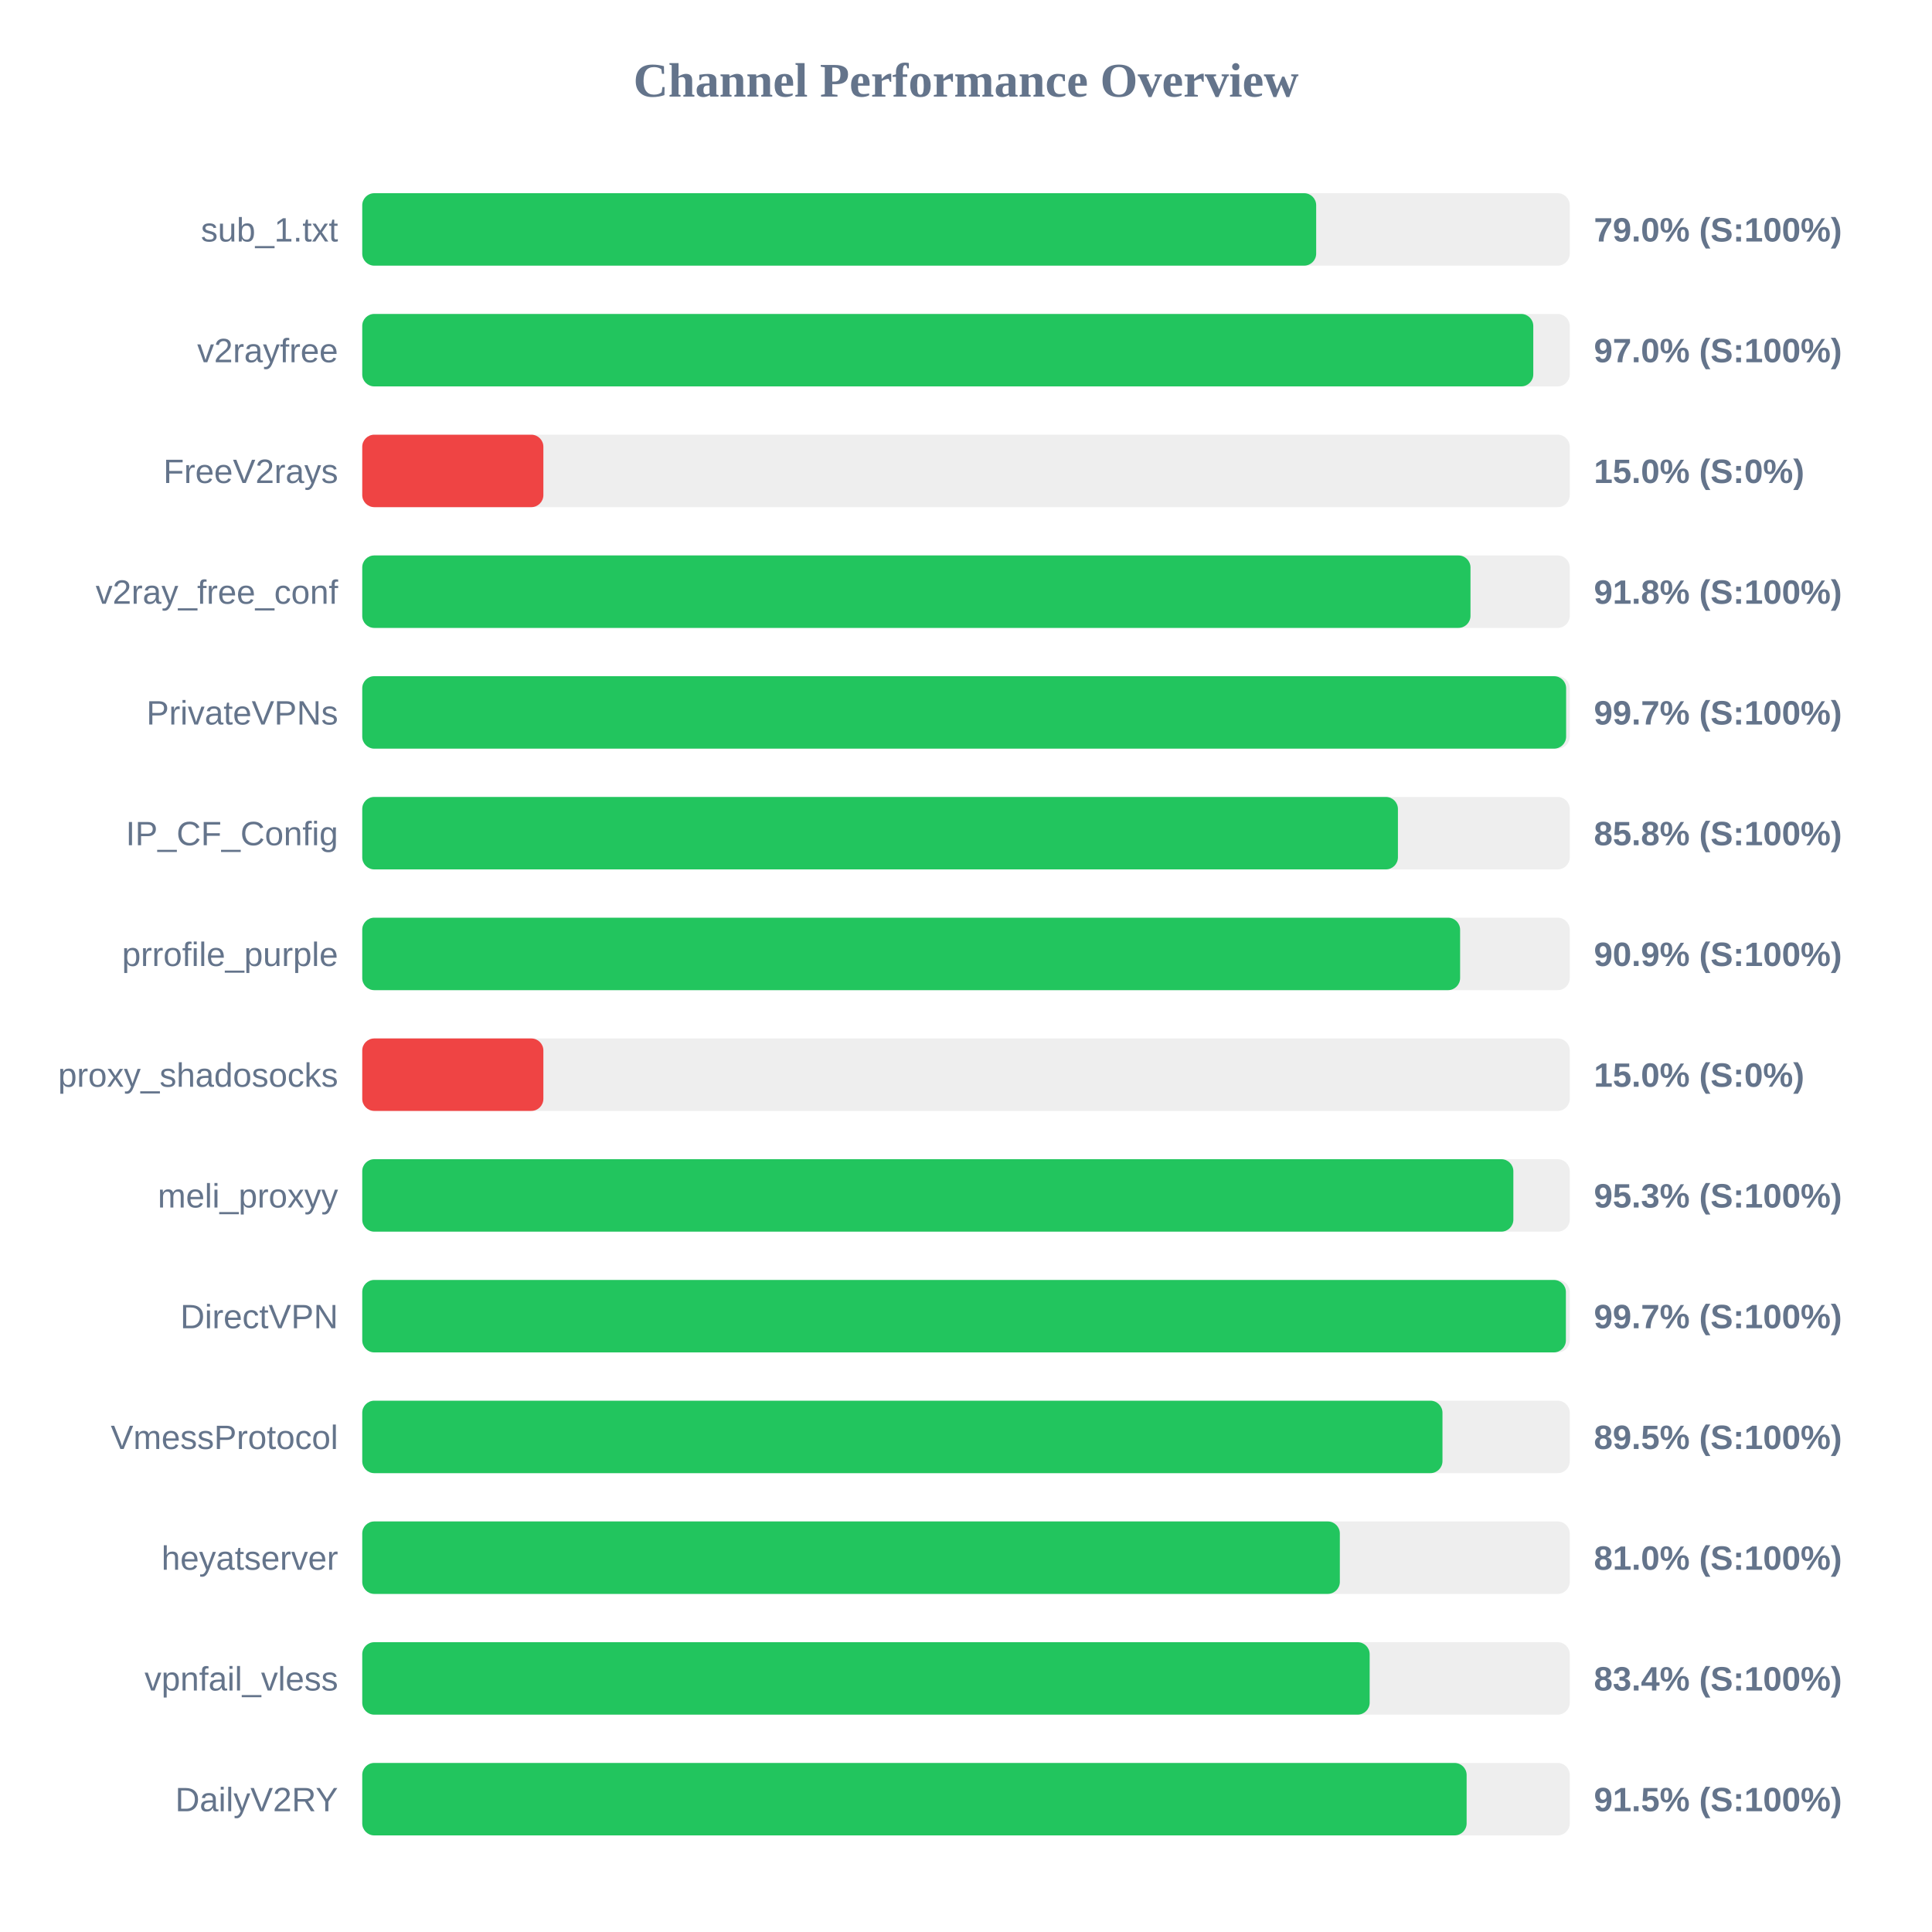
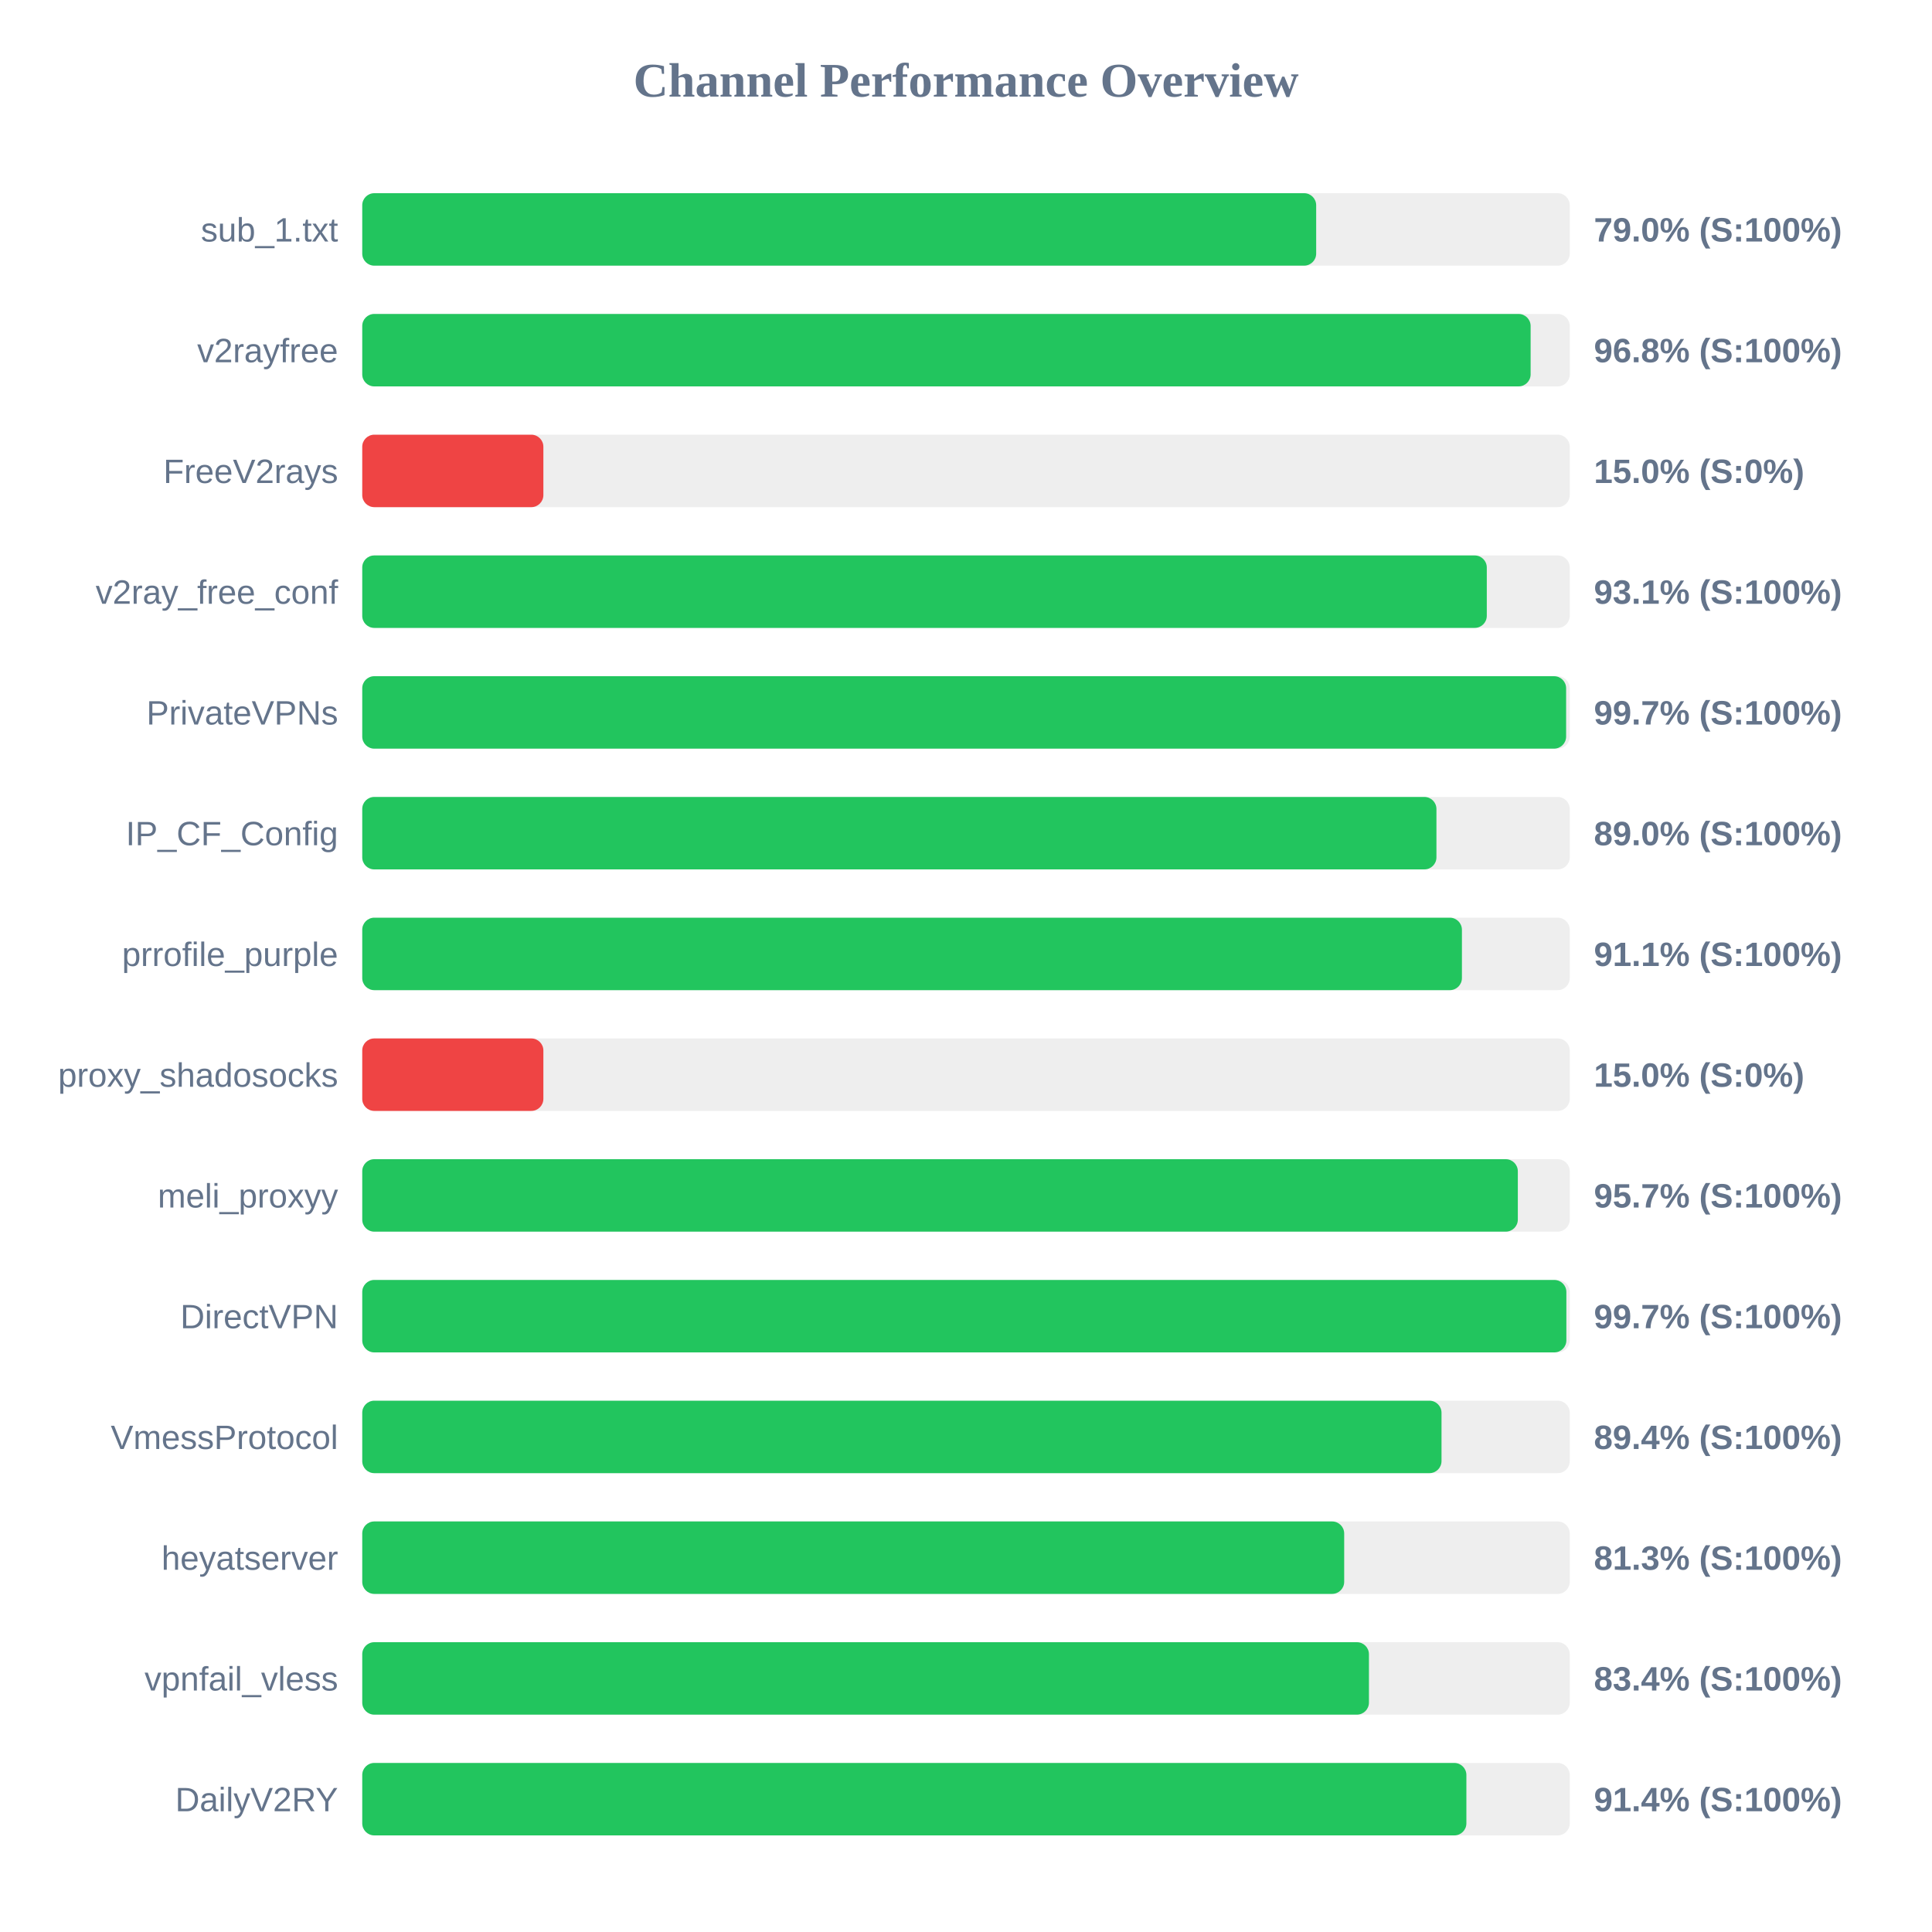
<svg xmlns="http://www.w3.org/2000/svg" width="800" height="800" version="1.1">
  <style>
        .row { font: 14px Arial; fill: #64748b; }
        .score { font: bold 14px Arial; fill: #64748b; }
    </style>
  <text x="400" y="40" text-anchor="middle" font-size="20px" font-weight="bold" fill="#64748b">Channel Performance Overview</text>
  <rect x="150" y="80" width="500" height="30" fill="#eee" rx="5" />
  <rect x="150" y="80" width="395.0" height="30" fill="#22c55e" rx="5" />
  <text x="140" y="100" text-anchor="end" class="row">sub_1.txt</text>
  <text x="660" y="100" text-anchor="start" class="score">79.0% (S:100%)</text>
  <rect x="150" y="130" width="500" height="30" fill="#eee" rx="5" />
-   <rect x="150" y="130" width="484.9" height="30" fill="#22c55e" rx="5" />
+   <rect x="150" y="130" width="483.8" height="30" fill="#22c55e" rx="5" />
  <text x="140" y="150" text-anchor="end" class="row">v2rayfree</text>
-   <text x="660" y="150" text-anchor="start" class="score">97.0% (S:100%)</text>
+   <text x="660" y="150" text-anchor="start" class="score">96.8% (S:100%)</text>
  <rect x="150" y="180" width="500" height="30" fill="#eee" rx="5" />
  <rect x="150" y="180" width="75.0" height="30" fill="#ef4444" rx="5" />
  <text x="140" y="200" text-anchor="end" class="row">FreeV2rays</text>
  <text x="660" y="200" text-anchor="start" class="score">15.0% (S:0%)</text>
  <rect x="150" y="230" width="500" height="30" fill="#eee" rx="5" />
-   <rect x="150" y="230" width="458.9" height="30" fill="#22c55e" rx="5" />
+   <rect x="150" y="230" width="465.65" height="30" fill="#22c55e" rx="5" />
  <text x="140" y="250" text-anchor="end" class="row">v2ray_free_conf</text>
-   <text x="660" y="250" text-anchor="start" class="score">91.8% (S:100%)</text>
+   <text x="660" y="250" text-anchor="start" class="score">93.1% (S:100%)</text>
  <rect x="150" y="280" width="500" height="30" fill="#eee" rx="5" />
  <rect x="150" y="280" width="498.5" height="30" fill="#22c55e" rx="5" />
  <text x="140" y="300" text-anchor="end" class="row">PrivateVPNs</text>
  <text x="660" y="300" text-anchor="start" class="score">99.7% (S:100%)</text>
  <rect x="150" y="330" width="500" height="30" fill="#eee" rx="5" />
-   <rect x="150" y="330" width="428.85" height="30" fill="#22c55e" rx="5" />
+   <rect x="150" y="330" width="444.8" height="30" fill="#22c55e" rx="5" />
  <text x="140" y="350" text-anchor="end" class="row">IP_CF_Config</text>
-   <text x="660" y="350" text-anchor="start" class="score">85.8% (S:100%)</text>
+   <text x="660" y="350" text-anchor="start" class="score">89.0% (S:100%)</text>
  <rect x="150" y="380" width="500" height="30" fill="#eee" rx="5" />
-   <rect x="150" y="380" width="454.6" height="30" fill="#22c55e" rx="5" />
+   <rect x="150" y="380" width="455.35" height="30" fill="#22c55e" rx="5" />
  <text x="140" y="400" text-anchor="end" class="row">prrofile_purple</text>
-   <text x="660" y="400" text-anchor="start" class="score">90.9% (S:100%)</text>
+   <text x="660" y="400" text-anchor="start" class="score">91.1% (S:100%)</text>
  <rect x="150" y="430" width="500" height="30" fill="#eee" rx="5" />
  <rect x="150" y="430" width="75.0" height="30" fill="#ef4444" rx="5" />
  <text x="140" y="450" text-anchor="end" class="row">proxy_shadosocks</text>
  <text x="660" y="450" text-anchor="start" class="score">15.0% (S:0%)</text>
  <rect x="150" y="480" width="500" height="30" fill="#eee" rx="5" />
-   <rect x="150" y="480" width="476.65" height="30" fill="#22c55e" rx="5" />
+   <rect x="150" y="480" width="478.5" height="30" fill="#22c55e" rx="5" />
  <text x="140" y="500" text-anchor="end" class="row">meli_proxyy</text>
-   <text x="660" y="500" text-anchor="start" class="score">95.3% (S:100%)</text>
+   <text x="660" y="500" text-anchor="start" class="score">95.7% (S:100%)</text>
  <rect x="150" y="530" width="500" height="30" fill="#eee" rx="5" />
-   <rect x="150" y="530" width="498.4" height="30" fill="#22c55e" rx="5" />
+   <rect x="150" y="530" width="498.6" height="30" fill="#22c55e" rx="5" />
  <text x="140" y="550" text-anchor="end" class="row">DirectVPN</text>
  <text x="660" y="550" text-anchor="start" class="score">99.7% (S:100%)</text>
  <rect x="150" y="580" width="500" height="30" fill="#eee" rx="5" />
-   <rect x="150" y="580" width="447.3" height="30" fill="#22c55e" rx="5" />
+   <rect x="150" y="580" width="446.9" height="30" fill="#22c55e" rx="5" />
  <text x="140" y="600" text-anchor="end" class="row">VmessProtocol</text>
-   <text x="660" y="600" text-anchor="start" class="score">89.5% (S:100%)</text>
+   <text x="660" y="600" text-anchor="start" class="score">89.4% (S:100%)</text>
  <rect x="150" y="630" width="500" height="30" fill="#eee" rx="5" />
-   <rect x="150" y="630" width="404.8" height="30" fill="#22c55e" rx="5" />
+   <rect x="150" y="630" width="406.6" height="30" fill="#22c55e" rx="5" />
  <text x="140" y="650" text-anchor="end" class="row">heyatserver</text>
-   <text x="660" y="650" text-anchor="start" class="score">81.0% (S:100%)</text>
+   <text x="660" y="650" text-anchor="start" class="score">81.3% (S:100%)</text>
  <rect x="150" y="680" width="500" height="30" fill="#eee" rx="5" />
-   <rect x="150" y="680" width="417.15" height="30" fill="#22c55e" rx="5" />
+   <rect x="150" y="680" width="416.85" height="30" fill="#22c55e" rx="5" />
  <text x="140" y="700" text-anchor="end" class="row">vpnfail_vless</text>
  <text x="660" y="700" text-anchor="start" class="score">83.4% (S:100%)</text>
  <rect x="150" y="730" width="500" height="30" fill="#eee" rx="5" />
-   <rect x="150" y="730" width="457.3" height="30" fill="#22c55e" rx="5" />
+   <rect x="150" y="730" width="457.2" height="30" fill="#22c55e" rx="5" />
  <text x="140" y="750" text-anchor="end" class="row">DailyV2RY</text>
-   <text x="660" y="750" text-anchor="start" class="score">91.5% (S:100%)</text>
+   <text x="660" y="750" text-anchor="start" class="score">91.4% (S:100%)</text>
</svg>
